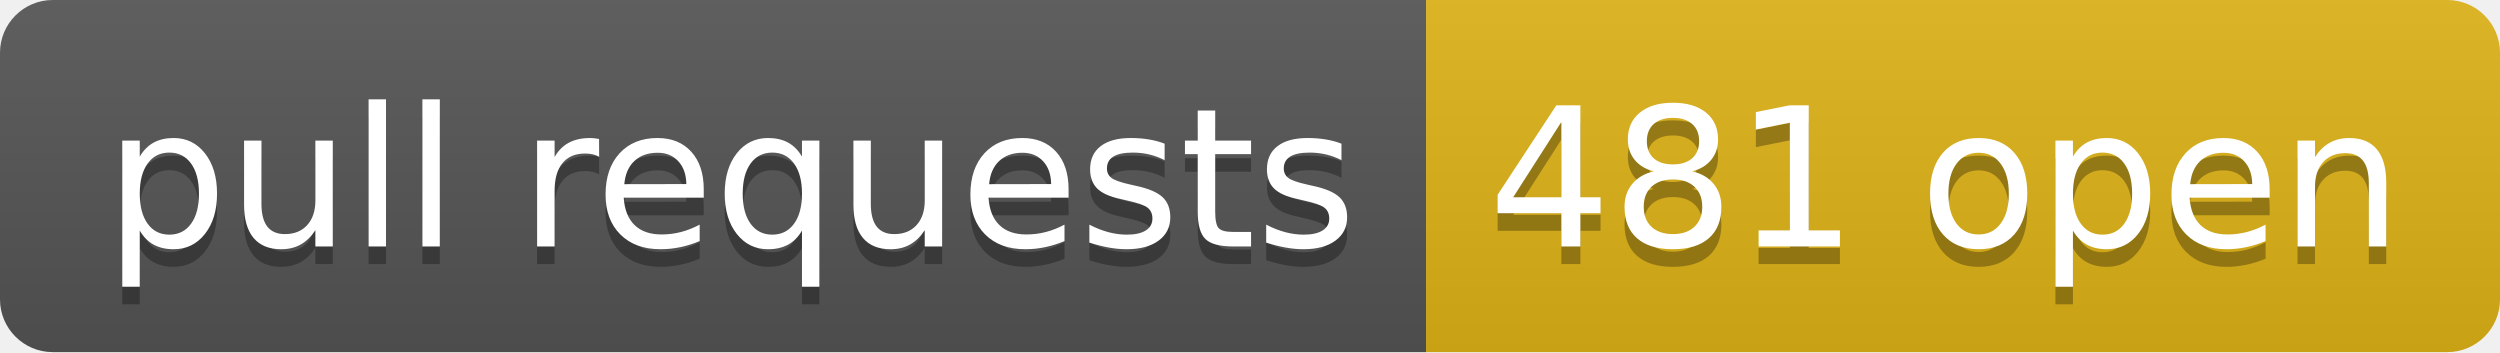
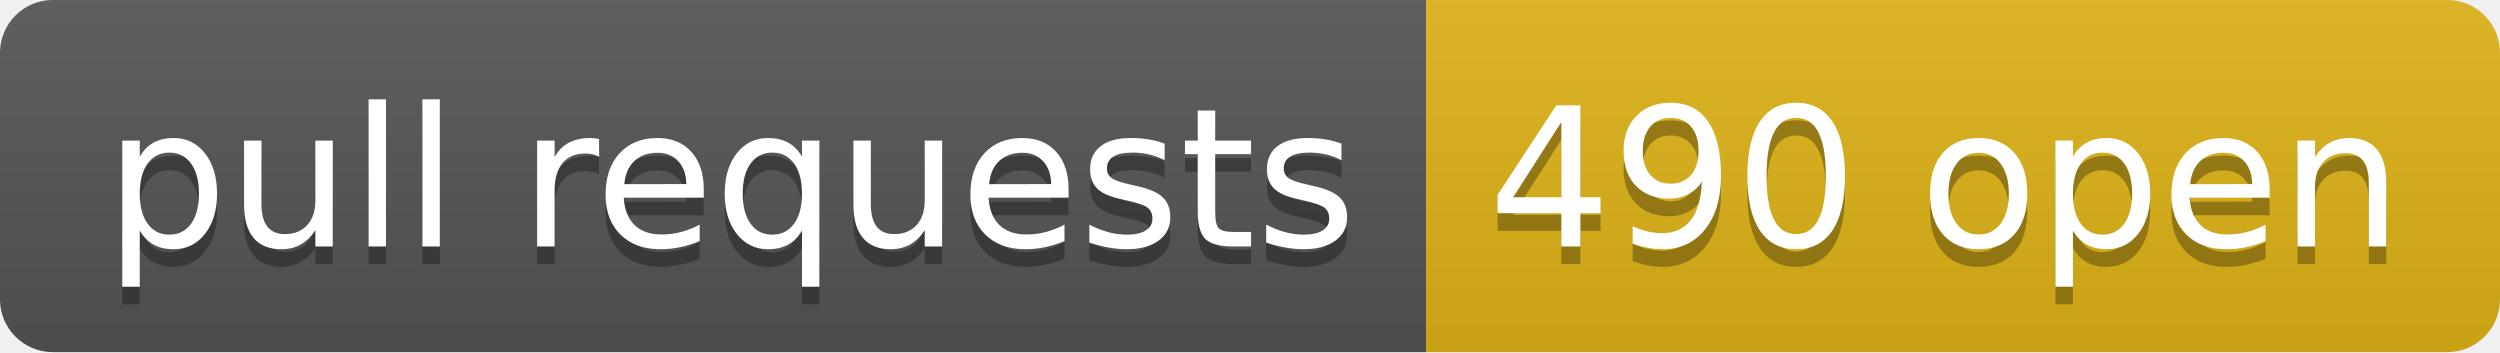
- <svg xmlns="http://www.w3.org/2000/svg" width="142" height="20" role="img" aria-label="pull requests: 481 open">
+ <svg xmlns="http://www.w3.org/2000/svg" width="142" height="20" role="img" aria-label="pull requests: 490 open">
  <linearGradient id="s" x2="0" y2="100%">
    <stop offset="0" stop-color="#bbb" stop-opacity=".1" />
    <stop offset="1" stop-opacity=".1" />
  </linearGradient>
  <clipPath id="r">
    <rect width="142" height="20" rx="3" fill="#fff" />
  </clipPath>
  <g clip-path="url(#r)">
    <rect width="81" height="20" fill="#555" />
    <rect x="81" width="61" height="20" fill="#dfb317" />
    <rect width="142" height="20" fill="url(#s)" />
  </g>
  <g fill="#fff" text-anchor="middle" font-family="Verdana,Geneva,DejaVu Sans,sans-serif" text-rendering="geometricPrecision" font-size="110">
    <text aria-hidden="true" x="415" y="150" fill="#010101" fill-opacity=".3" transform="scale(.1)" textLength="710">pull requests</text>
    <text x="415" y="140" transform="scale(.1)" fill="#fff" textLength="710">pull requests</text>
-     <text aria-hidden="true" x="1105" y="150" fill="#010101" fill-opacity=".3" transform="scale(.1)" textLength="510">481 open</text>
-     <text x="1105" y="140" transform="scale(.1)" fill="#fff" textLength="510">481 open</text>
+     <text aria-hidden="true" x="1105" y="150" fill="#010101" fill-opacity=".3" transform="scale(.1)" textLength="510">490 open</text>
+     <text x="1105" y="140" transform="scale(.1)" fill="#fff" textLength="510">490 open</text>
  </g>
</svg>
